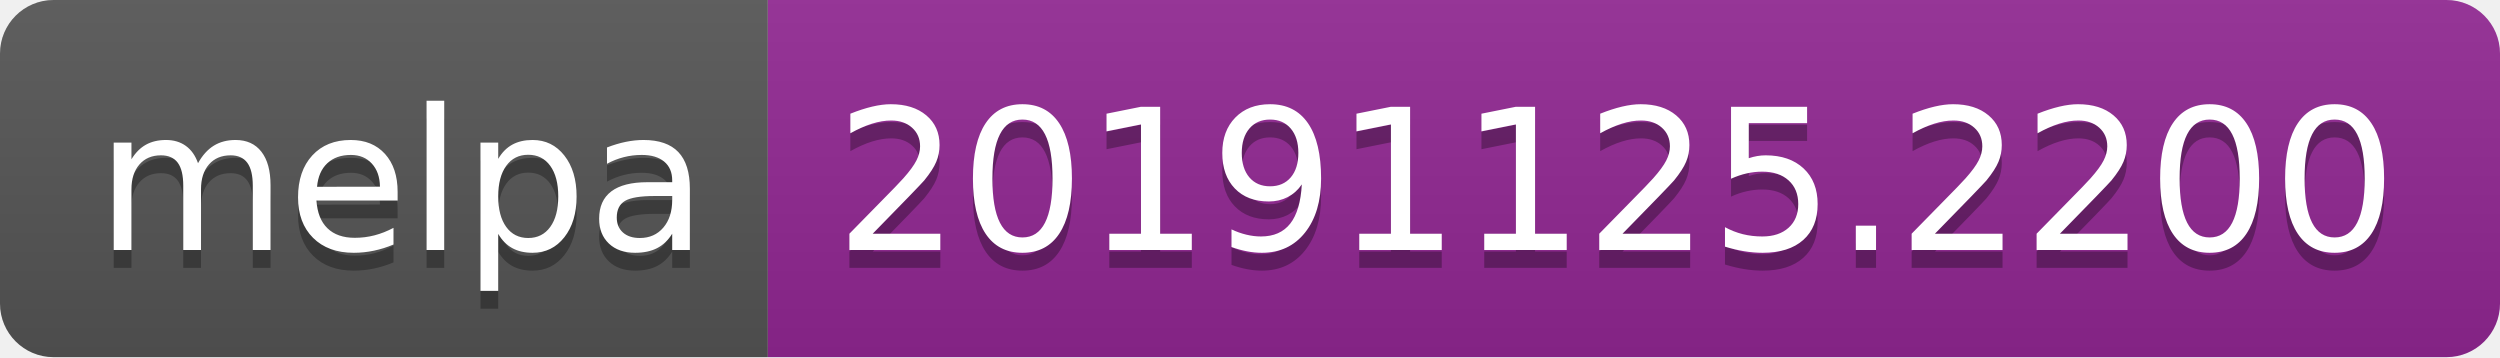
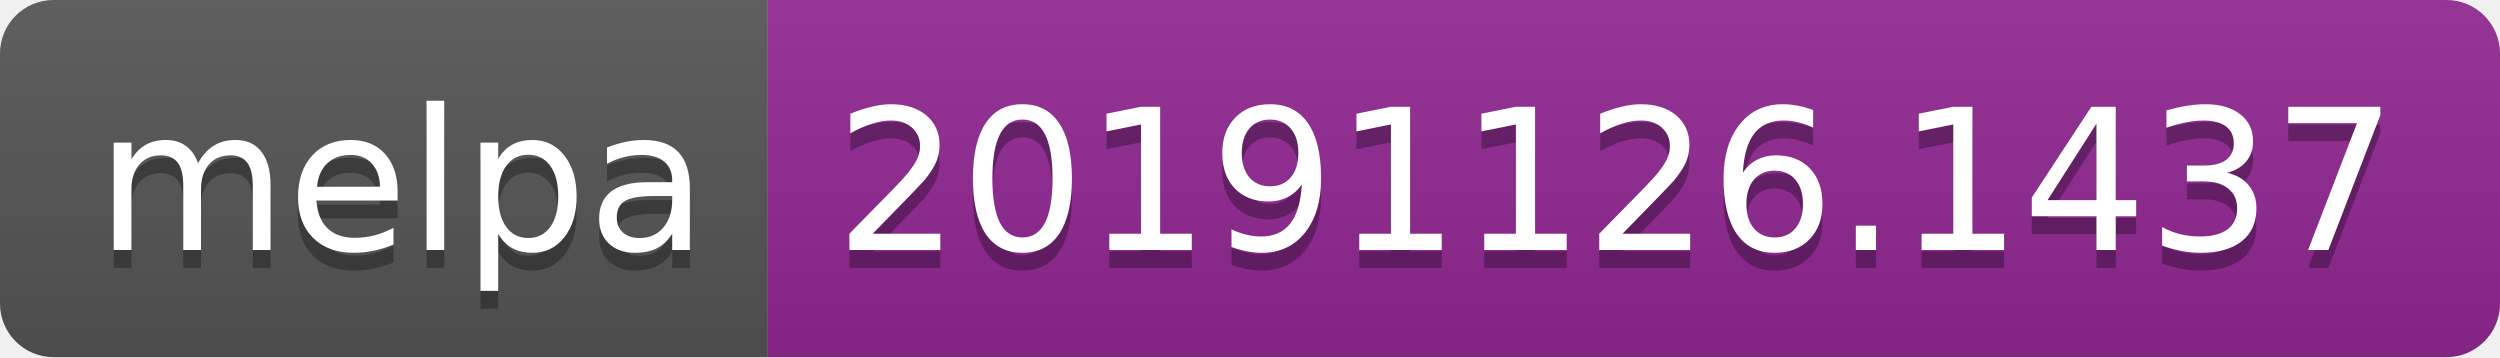
<svg xmlns="http://www.w3.org/2000/svg" width="140" height="20">
  <linearGradient id="b" x2="0" y2="100%">
    <stop offset="0" stop-color="#bbb" stop-opacity=".1" />
    <stop offset="1" stop-opacity=".1" />
  </linearGradient>
  <clipPath id="a">
    <rect width="140" height="20" rx="3" fill="#fff" />
  </clipPath>
  <g clip-path="url(#a)">
    <path fill="#555" d="M0 0h43v20H0z" />
    <path fill="#922793" d="M43 0h97v20H43z" />
    <path fill="url(#b)" d="M0 0h140v20H0z" />
  </g>
  <g fill="#fff" text-anchor="middle" font-family="DejaVu Sans,Verdana,Geneva,sans-serif" font-size="110">
    <text x="225" y="150" fill="#010101" fill-opacity=".3" transform="scale(.1)" textLength="330">melpa</text>
    <text x="225" y="140" transform="scale(.1)" textLength="330">melpa</text>
-     <text x="905" y="150" fill="#010101" fill-opacity=".3" transform="scale(.1)" textLength="870">20191125.2200</text>
-     <text x="905" y="140" transform="scale(.1)" textLength="870">20191125.2200</text>
+     <text x="905" y="150" fill="#010101" fill-opacity=".3" transform="scale(.1)" textLength="870">20191126.1437</text>
+     <text x="905" y="140" transform="scale(.1)" textLength="870">20191126.1437</text>
  </g>
</svg>
